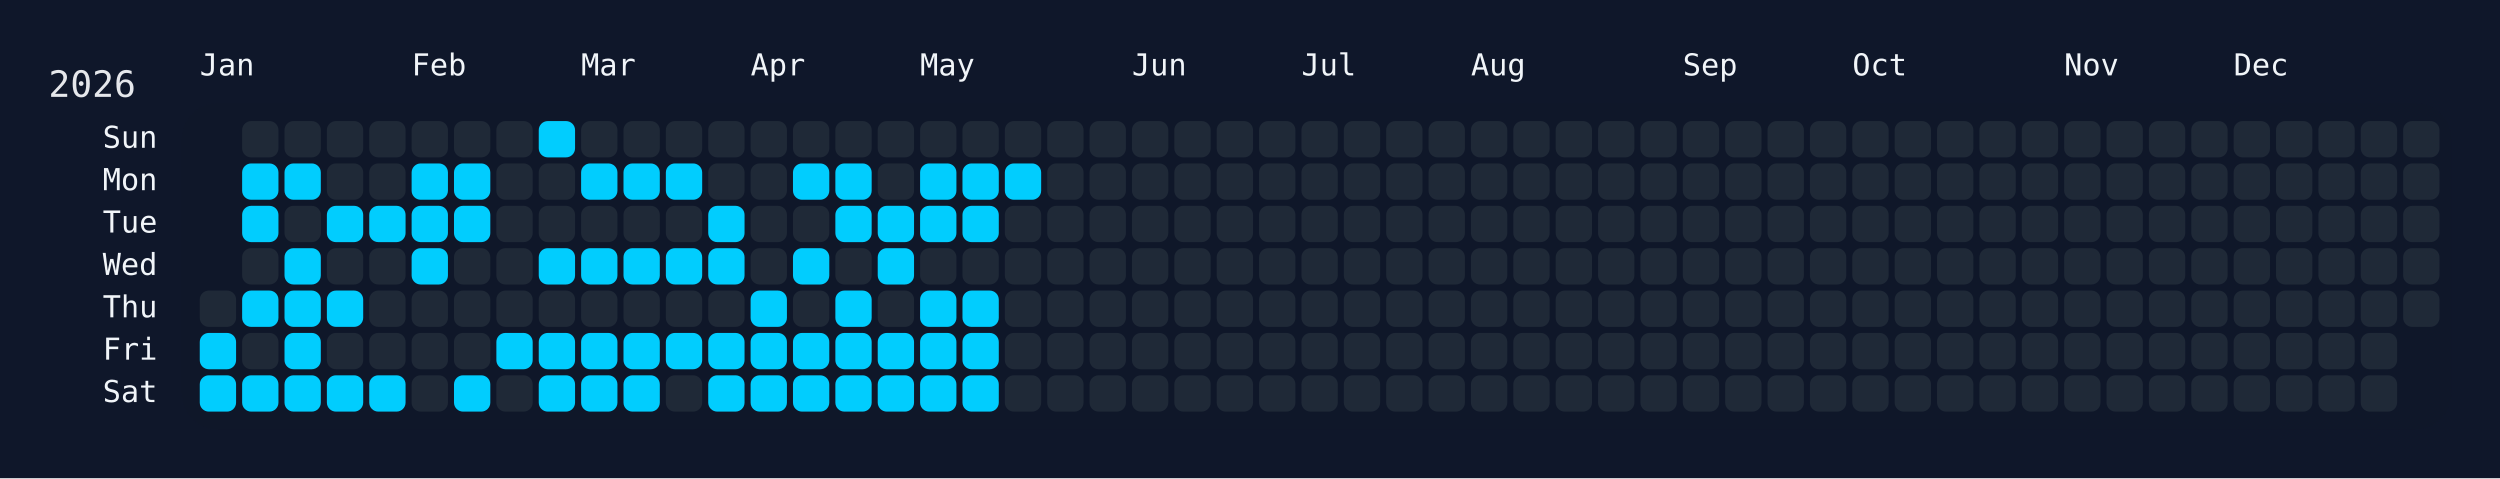
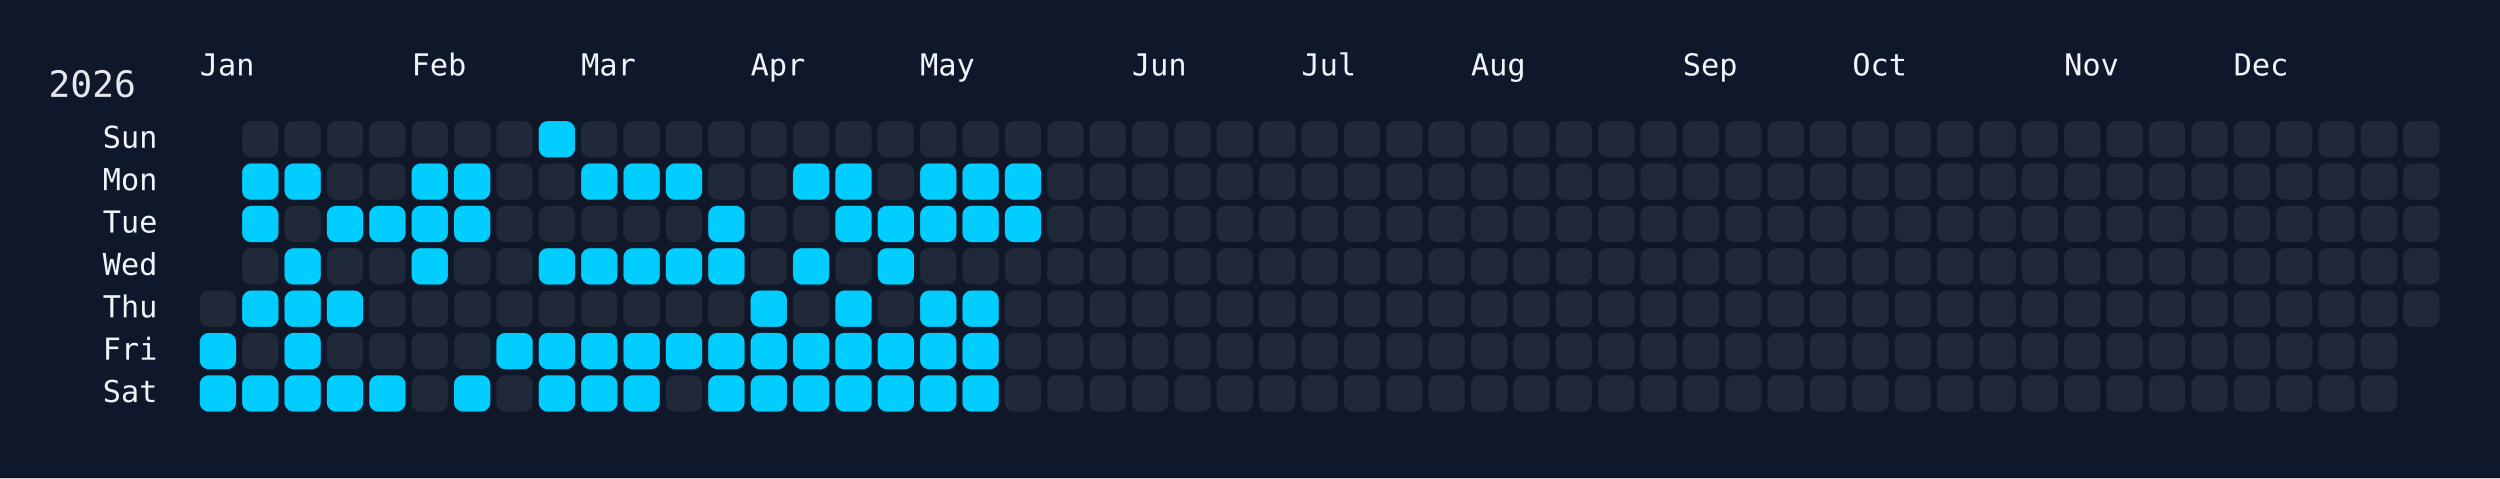
<svg xmlns="http://www.w3.org/2000/svg" width="826" height="158" viewBox="0 0 826 158">
  <rect width="826" height="158" fill="#0f172a" />
  <rect x="60" y="34" width="750" height="108" rx="12" ry="12" fill="rgba(15, 23, 42, 0.8)" />
  <text x="16" y="32" font-size="12" fill="#e5e7eb" font-family="JetBrains Mono, ui-monospace, SFMono-Regular, Menlo, Monaco, Consolas, monospace">2026</text>
  <text x="66" y="18" font-size="10" fill="#f1f5f9" font-family="JetBrains Mono, ui-monospace, SFMono-Regular, Menlo, Monaco, Consolas, monospace" dominant-baseline="hanging">Jan</text>
  <text x="136" y="18" font-size="10" fill="#f1f5f9" font-family="JetBrains Mono, ui-monospace, SFMono-Regular, Menlo, Monaco, Consolas, monospace" dominant-baseline="hanging">Feb</text>
  <text x="192" y="18" font-size="10" fill="#f1f5f9" font-family="JetBrains Mono, ui-monospace, SFMono-Regular, Menlo, Monaco, Consolas, monospace" dominant-baseline="hanging">Mar</text>
  <text x="248" y="18" font-size="10" fill="#f1f5f9" font-family="JetBrains Mono, ui-monospace, SFMono-Regular, Menlo, Monaco, Consolas, monospace" dominant-baseline="hanging">Apr</text>
  <text x="304" y="18" font-size="10" fill="#f1f5f9" font-family="JetBrains Mono, ui-monospace, SFMono-Regular, Menlo, Monaco, Consolas, monospace" dominant-baseline="hanging">May</text>
  <text x="374" y="18" font-size="10" fill="#f1f5f9" font-family="JetBrains Mono, ui-monospace, SFMono-Regular, Menlo, Monaco, Consolas, monospace" dominant-baseline="hanging">Jun</text>
  <text x="430" y="18" font-size="10" fill="#f1f5f9" font-family="JetBrains Mono, ui-monospace, SFMono-Regular, Menlo, Monaco, Consolas, monospace" dominant-baseline="hanging">Jul</text>
  <text x="486" y="18" font-size="10" fill="#f1f5f9" font-family="JetBrains Mono, ui-monospace, SFMono-Regular, Menlo, Monaco, Consolas, monospace" dominant-baseline="hanging">Aug</text>
  <text x="556" y="18" font-size="10" fill="#f1f5f9" font-family="JetBrains Mono, ui-monospace, SFMono-Regular, Menlo, Monaco, Consolas, monospace" dominant-baseline="hanging">Sep</text>
  <text x="612" y="18" font-size="10" fill="#f1f5f9" font-family="JetBrains Mono, ui-monospace, SFMono-Regular, Menlo, Monaco, Consolas, monospace" dominant-baseline="hanging">Oct</text>
  <text x="682" y="18" font-size="10" fill="#f1f5f9" font-family="JetBrains Mono, ui-monospace, SFMono-Regular, Menlo, Monaco, Consolas, monospace" dominant-baseline="hanging">Nov</text>
  <text x="738" y="18" font-size="10" fill="#f1f5f9" font-family="JetBrains Mono, ui-monospace, SFMono-Regular, Menlo, Monaco, Consolas, monospace" dominant-baseline="hanging">Dec</text>
  <text x="52" y="46.0" font-size="10" fill="#f1f5f9" font-family="JetBrains Mono, ui-monospace, SFMono-Regular, Menlo, Monaco, Consolas, monospace" text-anchor="end" dominant-baseline="middle">Sun</text>
  <text x="52" y="60.0" font-size="10" fill="#f1f5f9" font-family="JetBrains Mono, ui-monospace, SFMono-Regular, Menlo, Monaco, Consolas, monospace" text-anchor="end" dominant-baseline="middle">Mon</text>
  <text x="52" y="74.0" font-size="10" fill="#f1f5f9" font-family="JetBrains Mono, ui-monospace, SFMono-Regular, Menlo, Monaco, Consolas, monospace" text-anchor="end" dominant-baseline="middle">Tue</text>
  <text x="52" y="88.0" font-size="10" fill="#f1f5f9" font-family="JetBrains Mono, ui-monospace, SFMono-Regular, Menlo, Monaco, Consolas, monospace" text-anchor="end" dominant-baseline="middle">Wed</text>
  <text x="52" y="102.0" font-size="10" fill="#f1f5f9" font-family="JetBrains Mono, ui-monospace, SFMono-Regular, Menlo, Monaco, Consolas, monospace" text-anchor="end" dominant-baseline="middle">Thu</text>
  <text x="52" y="116.0" font-size="10" fill="#f1f5f9" font-family="JetBrains Mono, ui-monospace, SFMono-Regular, Menlo, Monaco, Consolas, monospace" text-anchor="end" dominant-baseline="middle">Fri</text>
  <text x="52" y="130.0" font-size="10" fill="#f1f5f9" font-family="JetBrains Mono, ui-monospace, SFMono-Regular, Menlo, Monaco, Consolas, monospace" text-anchor="end" dominant-baseline="middle">Sat</text>
  <g transform="translate(66,40)">
    <rect x="0" y="56" width="12" height="12" rx="3" ry="3" fill="#1f2937" data-date="2026-01-01" />
    <rect x="0" y="70" width="12" height="12" rx="3" ry="3" fill="#01cdfe" data-date="2026-01-02" />
    <rect x="0" y="84" width="12" height="12" rx="3" ry="3" fill="#01cdfe" data-date="2026-01-03" />
    <rect x="14" y="0" width="12" height="12" rx="3" ry="3" fill="#1f2937" data-date="2026-01-04" />
    <rect x="14" y="14" width="12" height="12" rx="3" ry="3" fill="#01cdfe" data-date="2026-01-05" />
    <rect x="14" y="28" width="12" height="12" rx="3" ry="3" fill="#01cdfe" data-date="2026-01-06" />
    <rect x="14" y="42" width="12" height="12" rx="3" ry="3" fill="#1f2937" data-date="2026-01-07" />
    <rect x="14" y="56" width="12" height="12" rx="3" ry="3" fill="#01cdfe" data-date="2026-01-08" />
    <rect x="14" y="70" width="12" height="12" rx="3" ry="3" fill="#1f2937" data-date="2026-01-09" />
    <rect x="14" y="84" width="12" height="12" rx="3" ry="3" fill="#01cdfe" data-date="2026-01-10" />
    <rect x="28" y="0" width="12" height="12" rx="3" ry="3" fill="#1f2937" data-date="2026-01-11" />
    <rect x="28" y="14" width="12" height="12" rx="3" ry="3" fill="#01cdfe" data-date="2026-01-12" />
    <rect x="28" y="28" width="12" height="12" rx="3" ry="3" fill="#1f2937" data-date="2026-01-13" />
    <rect x="28" y="42" width="12" height="12" rx="3" ry="3" fill="#01cdfe" data-date="2026-01-14" />
    <rect x="28" y="56" width="12" height="12" rx="3" ry="3" fill="#01cdfe" data-date="2026-01-15" />
    <rect x="28" y="70" width="12" height="12" rx="3" ry="3" fill="#01cdfe" data-date="2026-01-16" />
    <rect x="28" y="84" width="12" height="12" rx="3" ry="3" fill="#01cdfe" data-date="2026-01-17" />
    <rect x="42" y="0" width="12" height="12" rx="3" ry="3" fill="#1f2937" data-date="2026-01-18" />
    <rect x="42" y="14" width="12" height="12" rx="3" ry="3" fill="#1f2937" data-date="2026-01-19" />
    <rect x="42" y="28" width="12" height="12" rx="3" ry="3" fill="#01cdfe" data-date="2026-01-20" />
    <rect x="42" y="42" width="12" height="12" rx="3" ry="3" fill="#1f2937" data-date="2026-01-21" />
    <rect x="42" y="56" width="12" height="12" rx="3" ry="3" fill="#01cdfe" data-date="2026-01-22" />
    <rect x="42" y="70" width="12" height="12" rx="3" ry="3" fill="#1f2937" data-date="2026-01-23" />
    <rect x="42" y="84" width="12" height="12" rx="3" ry="3" fill="#01cdfe" data-date="2026-01-24" />
    <rect x="56" y="0" width="12" height="12" rx="3" ry="3" fill="#1f2937" data-date="2026-01-25" />
    <rect x="56" y="14" width="12" height="12" rx="3" ry="3" fill="#1f2937" data-date="2026-01-26" />
    <rect x="56" y="28" width="12" height="12" rx="3" ry="3" fill="#01cdfe" data-date="2026-01-27" />
    <rect x="56" y="42" width="12" height="12" rx="3" ry="3" fill="#1f2937" data-date="2026-01-28" />
    <rect x="56" y="56" width="12" height="12" rx="3" ry="3" fill="#1f2937" data-date="2026-01-29" />
    <rect x="56" y="70" width="12" height="12" rx="3" ry="3" fill="#1f2937" data-date="2026-01-30" />
    <rect x="56" y="84" width="12" height="12" rx="3" ry="3" fill="#01cdfe" data-date="2026-01-31" />
    <rect x="70" y="0" width="12" height="12" rx="3" ry="3" fill="#1f2937" data-date="2026-02-01" />
    <rect x="70" y="14" width="12" height="12" rx="3" ry="3" fill="#01cdfe" data-date="2026-02-02" />
    <rect x="70" y="28" width="12" height="12" rx="3" ry="3" fill="#01cdfe" data-date="2026-02-03" />
    <rect x="70" y="42" width="12" height="12" rx="3" ry="3" fill="#01cdfe" data-date="2026-02-04" />
    <rect x="70" y="56" width="12" height="12" rx="3" ry="3" fill="#1f2937" data-date="2026-02-05" />
    <rect x="70" y="70" width="12" height="12" rx="3" ry="3" fill="#1f2937" data-date="2026-02-06" />
    <rect x="70" y="84" width="12" height="12" rx="3" ry="3" fill="#1f2937" data-date="2026-02-07" />
    <rect x="84" y="0" width="12" height="12" rx="3" ry="3" fill="#1f2937" data-date="2026-02-08" />
    <rect x="84" y="14" width="12" height="12" rx="3" ry="3" fill="#01cdfe" data-date="2026-02-09" />
    <rect x="84" y="28" width="12" height="12" rx="3" ry="3" fill="#01cdfe" data-date="2026-02-10" />
    <rect x="84" y="42" width="12" height="12" rx="3" ry="3" fill="#1f2937" data-date="2026-02-11" />
    <rect x="84" y="56" width="12" height="12" rx="3" ry="3" fill="#1f2937" data-date="2026-02-12" />
    <rect x="84" y="70" width="12" height="12" rx="3" ry="3" fill="#1f2937" data-date="2026-02-13" />
    <rect x="84" y="84" width="12" height="12" rx="3" ry="3" fill="#01cdfe" data-date="2026-02-14" />
    <rect x="98" y="0" width="12" height="12" rx="3" ry="3" fill="#1f2937" data-date="2026-02-15" />
    <rect x="98" y="14" width="12" height="12" rx="3" ry="3" fill="#1f2937" data-date="2026-02-16" />
    <rect x="98" y="28" width="12" height="12" rx="3" ry="3" fill="#1f2937" data-date="2026-02-17" />
    <rect x="98" y="42" width="12" height="12" rx="3" ry="3" fill="#1f2937" data-date="2026-02-18" />
    <rect x="98" y="56" width="12" height="12" rx="3" ry="3" fill="#1f2937" data-date="2026-02-19" />
    <rect x="98" y="70" width="12" height="12" rx="3" ry="3" fill="#01cdfe" data-date="2026-02-20" />
    <rect x="98" y="84" width="12" height="12" rx="3" ry="3" fill="#1f2937" data-date="2026-02-21" />
    <rect x="112" y="0" width="12" height="12" rx="3" ry="3" fill="#01cdfe" data-date="2026-02-22" />
    <rect x="112" y="14" width="12" height="12" rx="3" ry="3" fill="#1f2937" data-date="2026-02-23" />
    <rect x="112" y="28" width="12" height="12" rx="3" ry="3" fill="#1f2937" data-date="2026-02-24" />
    <rect x="112" y="42" width="12" height="12" rx="3" ry="3" fill="#01cdfe" data-date="2026-02-25" />
    <rect x="112" y="56" width="12" height="12" rx="3" ry="3" fill="#1f2937" data-date="2026-02-26" />
    <rect x="112" y="70" width="12" height="12" rx="3" ry="3" fill="#01cdfe" data-date="2026-02-27" />
    <rect x="112" y="84" width="12" height="12" rx="3" ry="3" fill="#01cdfe" data-date="2026-02-28" />
    <rect x="126" y="0" width="12" height="12" rx="3" ry="3" fill="#1f2937" data-date="2026-03-01" />
    <rect x="126" y="14" width="12" height="12" rx="3" ry="3" fill="#01cdfe" data-date="2026-03-02" />
    <rect x="126" y="28" width="12" height="12" rx="3" ry="3" fill="#1f2937" data-date="2026-03-03" />
    <rect x="126" y="42" width="12" height="12" rx="3" ry="3" fill="#01cdfe" data-date="2026-03-04" />
    <rect x="126" y="56" width="12" height="12" rx="3" ry="3" fill="#1f2937" data-date="2026-03-05" />
    <rect x="126" y="70" width="12" height="12" rx="3" ry="3" fill="#01cdfe" data-date="2026-03-06" />
    <rect x="126" y="84" width="12" height="12" rx="3" ry="3" fill="#01cdfe" data-date="2026-03-07" />
    <rect x="140" y="0" width="12" height="12" rx="3" ry="3" fill="#1f2937" data-date="2026-03-08" />
    <rect x="140" y="14" width="12" height="12" rx="3" ry="3" fill="#01cdfe" data-date="2026-03-09" />
    <rect x="140" y="28" width="12" height="12" rx="3" ry="3" fill="#1f2937" data-date="2026-03-10" />
    <rect x="140" y="42" width="12" height="12" rx="3" ry="3" fill="#01cdfe" data-date="2026-03-11" />
    <rect x="140" y="56" width="12" height="12" rx="3" ry="3" fill="#1f2937" data-date="2026-03-12" />
    <rect x="140" y="70" width="12" height="12" rx="3" ry="3" fill="#01cdfe" data-date="2026-03-13" />
    <rect x="140" y="84" width="12" height="12" rx="3" ry="3" fill="#01cdfe" data-date="2026-03-14" />
    <rect x="154" y="0" width="12" height="12" rx="3" ry="3" fill="#1f2937" data-date="2026-03-15" />
    <rect x="154" y="14" width="12" height="12" rx="3" ry="3" fill="#01cdfe" data-date="2026-03-16" />
    <rect x="154" y="28" width="12" height="12" rx="3" ry="3" fill="#1f2937" data-date="2026-03-17" />
    <rect x="154" y="42" width="12" height="12" rx="3" ry="3" fill="#01cdfe" data-date="2026-03-18" />
    <rect x="154" y="56" width="12" height="12" rx="3" ry="3" fill="#1f2937" data-date="2026-03-19" />
    <rect x="154" y="70" width="12" height="12" rx="3" ry="3" fill="#01cdfe" data-date="2026-03-20" />
    <rect x="154" y="84" width="12" height="12" rx="3" ry="3" fill="#1f2937" data-date="2026-03-21" />
    <rect x="168" y="0" width="12" height="12" rx="3" ry="3" fill="#1f2937" data-date="2026-03-22" />
    <rect x="168" y="14" width="12" height="12" rx="3" ry="3" fill="#1f2937" data-date="2026-03-23" />
    <rect x="168" y="28" width="12" height="12" rx="3" ry="3" fill="#01cdfe" data-date="2026-03-24" />
    <rect x="168" y="42" width="12" height="12" rx="3" ry="3" fill="#01cdfe" data-date="2026-03-25" />
    <rect x="168" y="56" width="12" height="12" rx="3" ry="3" fill="#1f2937" data-date="2026-03-26" />
    <rect x="168" y="70" width="12" height="12" rx="3" ry="3" fill="#01cdfe" data-date="2026-03-27" />
    <rect x="168" y="84" width="12" height="12" rx="3" ry="3" fill="#01cdfe" data-date="2026-03-28" />
    <rect x="182" y="0" width="12" height="12" rx="3" ry="3" fill="#1f2937" data-date="2026-03-29" />
    <rect x="182" y="14" width="12" height="12" rx="3" ry="3" fill="#1f2937" data-date="2026-03-30" />
    <rect x="182" y="28" width="12" height="12" rx="3" ry="3" fill="#1f2937" data-date="2026-03-31" />
    <rect x="182" y="42" width="12" height="12" rx="3" ry="3" fill="#1f2937" data-date="2026-04-01" />
    <rect x="182" y="56" width="12" height="12" rx="3" ry="3" fill="#01cdfe" data-date="2026-04-02" />
    <rect x="182" y="70" width="12" height="12" rx="3" ry="3" fill="#01cdfe" data-date="2026-04-03" />
    <rect x="182" y="84" width="12" height="12" rx="3" ry="3" fill="#01cdfe" data-date="2026-04-04" />
    <rect x="196" y="0" width="12" height="12" rx="3" ry="3" fill="#1f2937" data-date="2026-04-05" />
    <rect x="196" y="14" width="12" height="12" rx="3" ry="3" fill="#01cdfe" data-date="2026-04-06" />
    <rect x="196" y="28" width="12" height="12" rx="3" ry="3" fill="#1f2937" data-date="2026-04-07" />
    <rect x="196" y="42" width="12" height="12" rx="3" ry="3" fill="#01cdfe" data-date="2026-04-08" />
    <rect x="196" y="56" width="12" height="12" rx="3" ry="3" fill="#1f2937" data-date="2026-04-09" />
    <rect x="196" y="70" width="12" height="12" rx="3" ry="3" fill="#01cdfe" data-date="2026-04-10" />
    <rect x="196" y="84" width="12" height="12" rx="3" ry="3" fill="#01cdfe" data-date="2026-04-11" />
    <rect x="210" y="0" width="12" height="12" rx="3" ry="3" fill="#1f2937" data-date="2026-04-12" />
    <rect x="210" y="14" width="12" height="12" rx="3" ry="3" fill="#01cdfe" data-date="2026-04-13" />
    <rect x="210" y="28" width="12" height="12" rx="3" ry="3" fill="#01cdfe" data-date="2026-04-14" />
    <rect x="210" y="42" width="12" height="12" rx="3" ry="3" fill="#1f2937" data-date="2026-04-15" />
    <rect x="210" y="56" width="12" height="12" rx="3" ry="3" fill="#01cdfe" data-date="2026-04-16" />
    <rect x="210" y="70" width="12" height="12" rx="3" ry="3" fill="#01cdfe" data-date="2026-04-17" />
    <rect x="210" y="84" width="12" height="12" rx="3" ry="3" fill="#01cdfe" data-date="2026-04-18" />
    <rect x="224" y="0" width="12" height="12" rx="3" ry="3" fill="#1f2937" data-date="2026-04-19" />
    <rect x="224" y="14" width="12" height="12" rx="3" ry="3" fill="#1f2937" data-date="2026-04-20" />
    <rect x="224" y="28" width="12" height="12" rx="3" ry="3" fill="#01cdfe" data-date="2026-04-21" />
    <rect x="224" y="42" width="12" height="12" rx="3" ry="3" fill="#01cdfe" data-date="2026-04-22" />
    <rect x="224" y="56" width="12" height="12" rx="3" ry="3" fill="#1f2937" data-date="2026-04-23" />
    <rect x="224" y="70" width="12" height="12" rx="3" ry="3" fill="#01cdfe" data-date="2026-04-24" />
    <rect x="224" y="84" width="12" height="12" rx="3" ry="3" fill="#01cdfe" data-date="2026-04-25" />
    <rect x="238" y="0" width="12" height="12" rx="3" ry="3" fill="#1f2937" data-date="2026-04-26" />
    <rect x="238" y="14" width="12" height="12" rx="3" ry="3" fill="#01cdfe" data-date="2026-04-27" />
    <rect x="238" y="28" width="12" height="12" rx="3" ry="3" fill="#01cdfe" data-date="2026-04-28" />
    <rect x="238" y="42" width="12" height="12" rx="3" ry="3" fill="#1f2937" data-date="2026-04-29" />
    <rect x="238" y="56" width="12" height="12" rx="3" ry="3" fill="#01cdfe" data-date="2026-04-30" />
    <rect x="238" y="70" width="12" height="12" rx="3" ry="3" fill="#01cdfe" data-date="2026-05-01" />
    <rect x="238" y="84" width="12" height="12" rx="3" ry="3" fill="#01cdfe" data-date="2026-05-02" />
    <rect x="252" y="0" width="12" height="12" rx="3" ry="3" fill="#1f2937" data-date="2026-05-03" />
    <rect x="252" y="14" width="12" height="12" rx="3" ry="3" fill="#01cdfe" data-date="2026-05-04" />
    <rect x="252" y="28" width="12" height="12" rx="3" ry="3" fill="#01cdfe" data-date="2026-05-05" />
    <rect x="252" y="42" width="12" height="12" rx="3" ry="3" fill="#1f2937" data-date="2026-05-06" />
    <rect x="252" y="56" width="12" height="12" rx="3" ry="3" fill="#01cdfe" data-date="2026-05-07" />
    <rect x="252" y="70" width="12" height="12" rx="3" ry="3" fill="#01cdfe" data-date="2026-05-08" />
    <rect x="252" y="84" width="12" height="12" rx="3" ry="3" fill="#01cdfe" data-date="2026-05-09" />
    <rect x="266" y="0" width="12" height="12" rx="3" ry="3" fill="#1f2937" data-date="2026-05-10" />
    <rect x="266" y="14" width="12" height="12" rx="3" ry="3" fill="#01cdfe" data-date="2026-05-11" />
-     <rect x="266" y="28" width="12" height="12" rx="3" ry="3" fill="#1f2937" data-date="2026-05-12" />
+     <rect x="266" y="28" width="12" height="12" rx="3" ry="3" fill="#01cdfe" data-date="2026-05-12" />
    <rect x="266" y="42" width="12" height="12" rx="3" ry="3" fill="#1f2937" data-date="2026-05-13" />
    <rect x="266" y="56" width="12" height="12" rx="3" ry="3" fill="#1f2937" data-date="2026-05-14" />
    <rect x="266" y="70" width="12" height="12" rx="3" ry="3" fill="#1f2937" data-date="2026-05-15" />
    <rect x="266" y="84" width="12" height="12" rx="3" ry="3" fill="#1f2937" data-date="2026-05-16" />
    <rect x="280" y="0" width="12" height="12" rx="3" ry="3" fill="#1f2937" data-date="2026-05-17" />
    <rect x="280" y="14" width="12" height="12" rx="3" ry="3" fill="#1f2937" data-date="2026-05-18" />
    <rect x="280" y="28" width="12" height="12" rx="3" ry="3" fill="#1f2937" data-date="2026-05-19" />
    <rect x="280" y="42" width="12" height="12" rx="3" ry="3" fill="#1f2937" data-date="2026-05-20" />
    <rect x="280" y="56" width="12" height="12" rx="3" ry="3" fill="#1f2937" data-date="2026-05-21" />
    <rect x="280" y="70" width="12" height="12" rx="3" ry="3" fill="#1f2937" data-date="2026-05-22" />
    <rect x="280" y="84" width="12" height="12" rx="3" ry="3" fill="#1f2937" data-date="2026-05-23" />
    <rect x="294" y="0" width="12" height="12" rx="3" ry="3" fill="#1f2937" data-date="2026-05-24" />
    <rect x="294" y="14" width="12" height="12" rx="3" ry="3" fill="#1f2937" data-date="2026-05-25" />
    <rect x="294" y="28" width="12" height="12" rx="3" ry="3" fill="#1f2937" data-date="2026-05-26" />
    <rect x="294" y="42" width="12" height="12" rx="3" ry="3" fill="#1f2937" data-date="2026-05-27" />
    <rect x="294" y="56" width="12" height="12" rx="3" ry="3" fill="#1f2937" data-date="2026-05-28" />
    <rect x="294" y="70" width="12" height="12" rx="3" ry="3" fill="#1f2937" data-date="2026-05-29" />
    <rect x="294" y="84" width="12" height="12" rx="3" ry="3" fill="#1f2937" data-date="2026-05-30" />
    <rect x="308" y="0" width="12" height="12" rx="3" ry="3" fill="#1f2937" data-date="2026-05-31" />
    <rect x="308" y="14" width="12" height="12" rx="3" ry="3" fill="#1f2937" data-date="2026-06-01" />
    <rect x="308" y="28" width="12" height="12" rx="3" ry="3" fill="#1f2937" data-date="2026-06-02" />
    <rect x="308" y="42" width="12" height="12" rx="3" ry="3" fill="#1f2937" data-date="2026-06-03" />
    <rect x="308" y="56" width="12" height="12" rx="3" ry="3" fill="#1f2937" data-date="2026-06-04" />
    <rect x="308" y="70" width="12" height="12" rx="3" ry="3" fill="#1f2937" data-date="2026-06-05" />
    <rect x="308" y="84" width="12" height="12" rx="3" ry="3" fill="#1f2937" data-date="2026-06-06" />
    <rect x="322" y="0" width="12" height="12" rx="3" ry="3" fill="#1f2937" data-date="2026-06-07" />
    <rect x="322" y="14" width="12" height="12" rx="3" ry="3" fill="#1f2937" data-date="2026-06-08" />
    <rect x="322" y="28" width="12" height="12" rx="3" ry="3" fill="#1f2937" data-date="2026-06-09" />
    <rect x="322" y="42" width="12" height="12" rx="3" ry="3" fill="#1f2937" data-date="2026-06-10" />
    <rect x="322" y="56" width="12" height="12" rx="3" ry="3" fill="#1f2937" data-date="2026-06-11" />
    <rect x="322" y="70" width="12" height="12" rx="3" ry="3" fill="#1f2937" data-date="2026-06-12" />
    <rect x="322" y="84" width="12" height="12" rx="3" ry="3" fill="#1f2937" data-date="2026-06-13" />
    <rect x="336" y="0" width="12" height="12" rx="3" ry="3" fill="#1f2937" data-date="2026-06-14" />
    <rect x="336" y="14" width="12" height="12" rx="3" ry="3" fill="#1f2937" data-date="2026-06-15" />
    <rect x="336" y="28" width="12" height="12" rx="3" ry="3" fill="#1f2937" data-date="2026-06-16" />
    <rect x="336" y="42" width="12" height="12" rx="3" ry="3" fill="#1f2937" data-date="2026-06-17" />
    <rect x="336" y="56" width="12" height="12" rx="3" ry="3" fill="#1f2937" data-date="2026-06-18" />
    <rect x="336" y="70" width="12" height="12" rx="3" ry="3" fill="#1f2937" data-date="2026-06-19" />
    <rect x="336" y="84" width="12" height="12" rx="3" ry="3" fill="#1f2937" data-date="2026-06-20" />
    <rect x="350" y="0" width="12" height="12" rx="3" ry="3" fill="#1f2937" data-date="2026-06-21" />
    <rect x="350" y="14" width="12" height="12" rx="3" ry="3" fill="#1f2937" data-date="2026-06-22" />
    <rect x="350" y="28" width="12" height="12" rx="3" ry="3" fill="#1f2937" data-date="2026-06-23" />
    <rect x="350" y="42" width="12" height="12" rx="3" ry="3" fill="#1f2937" data-date="2026-06-24" />
    <rect x="350" y="56" width="12" height="12" rx="3" ry="3" fill="#1f2937" data-date="2026-06-25" />
    <rect x="350" y="70" width="12" height="12" rx="3" ry="3" fill="#1f2937" data-date="2026-06-26" />
    <rect x="350" y="84" width="12" height="12" rx="3" ry="3" fill="#1f2937" data-date="2026-06-27" />
    <rect x="364" y="0" width="12" height="12" rx="3" ry="3" fill="#1f2937" data-date="2026-06-28" />
    <rect x="364" y="14" width="12" height="12" rx="3" ry="3" fill="#1f2937" data-date="2026-06-29" />
    <rect x="364" y="28" width="12" height="12" rx="3" ry="3" fill="#1f2937" data-date="2026-06-30" />
    <rect x="364" y="42" width="12" height="12" rx="3" ry="3" fill="#1f2937" data-date="2026-07-01" />
    <rect x="364" y="56" width="12" height="12" rx="3" ry="3" fill="#1f2937" data-date="2026-07-02" />
    <rect x="364" y="70" width="12" height="12" rx="3" ry="3" fill="#1f2937" data-date="2026-07-03" />
    <rect x="364" y="84" width="12" height="12" rx="3" ry="3" fill="#1f2937" data-date="2026-07-04" />
    <rect x="378" y="0" width="12" height="12" rx="3" ry="3" fill="#1f2937" data-date="2026-07-05" />
    <rect x="378" y="14" width="12" height="12" rx="3" ry="3" fill="#1f2937" data-date="2026-07-06" />
    <rect x="378" y="28" width="12" height="12" rx="3" ry="3" fill="#1f2937" data-date="2026-07-07" />
    <rect x="378" y="42" width="12" height="12" rx="3" ry="3" fill="#1f2937" data-date="2026-07-08" />
    <rect x="378" y="56" width="12" height="12" rx="3" ry="3" fill="#1f2937" data-date="2026-07-09" />
    <rect x="378" y="70" width="12" height="12" rx="3" ry="3" fill="#1f2937" data-date="2026-07-10" />
    <rect x="378" y="84" width="12" height="12" rx="3" ry="3" fill="#1f2937" data-date="2026-07-11" />
    <rect x="392" y="0" width="12" height="12" rx="3" ry="3" fill="#1f2937" data-date="2026-07-12" />
    <rect x="392" y="14" width="12" height="12" rx="3" ry="3" fill="#1f2937" data-date="2026-07-13" />
    <rect x="392" y="28" width="12" height="12" rx="3" ry="3" fill="#1f2937" data-date="2026-07-14" />
    <rect x="392" y="42" width="12" height="12" rx="3" ry="3" fill="#1f2937" data-date="2026-07-15" />
    <rect x="392" y="56" width="12" height="12" rx="3" ry="3" fill="#1f2937" data-date="2026-07-16" />
    <rect x="392" y="70" width="12" height="12" rx="3" ry="3" fill="#1f2937" data-date="2026-07-17" />
    <rect x="392" y="84" width="12" height="12" rx="3" ry="3" fill="#1f2937" data-date="2026-07-18" />
    <rect x="406" y="0" width="12" height="12" rx="3" ry="3" fill="#1f2937" data-date="2026-07-19" />
    <rect x="406" y="14" width="12" height="12" rx="3" ry="3" fill="#1f2937" data-date="2026-07-20" />
    <rect x="406" y="28" width="12" height="12" rx="3" ry="3" fill="#1f2937" data-date="2026-07-21" />
    <rect x="406" y="42" width="12" height="12" rx="3" ry="3" fill="#1f2937" data-date="2026-07-22" />
    <rect x="406" y="56" width="12" height="12" rx="3" ry="3" fill="#1f2937" data-date="2026-07-23" />
    <rect x="406" y="70" width="12" height="12" rx="3" ry="3" fill="#1f2937" data-date="2026-07-24" />
    <rect x="406" y="84" width="12" height="12" rx="3" ry="3" fill="#1f2937" data-date="2026-07-25" />
    <rect x="420" y="0" width="12" height="12" rx="3" ry="3" fill="#1f2937" data-date="2026-07-26" />
    <rect x="420" y="14" width="12" height="12" rx="3" ry="3" fill="#1f2937" data-date="2026-07-27" />
    <rect x="420" y="28" width="12" height="12" rx="3" ry="3" fill="#1f2937" data-date="2026-07-28" />
    <rect x="420" y="42" width="12" height="12" rx="3" ry="3" fill="#1f2937" data-date="2026-07-29" />
    <rect x="420" y="56" width="12" height="12" rx="3" ry="3" fill="#1f2937" data-date="2026-07-30" />
    <rect x="420" y="70" width="12" height="12" rx="3" ry="3" fill="#1f2937" data-date="2026-07-31" />
    <rect x="420" y="84" width="12" height="12" rx="3" ry="3" fill="#1f2937" data-date="2026-08-01" />
    <rect x="434" y="0" width="12" height="12" rx="3" ry="3" fill="#1f2937" data-date="2026-08-02" />
    <rect x="434" y="14" width="12" height="12" rx="3" ry="3" fill="#1f2937" data-date="2026-08-03" />
    <rect x="434" y="28" width="12" height="12" rx="3" ry="3" fill="#1f2937" data-date="2026-08-04" />
    <rect x="434" y="42" width="12" height="12" rx="3" ry="3" fill="#1f2937" data-date="2026-08-05" />
    <rect x="434" y="56" width="12" height="12" rx="3" ry="3" fill="#1f2937" data-date="2026-08-06" />
    <rect x="434" y="70" width="12" height="12" rx="3" ry="3" fill="#1f2937" data-date="2026-08-07" />
    <rect x="434" y="84" width="12" height="12" rx="3" ry="3" fill="#1f2937" data-date="2026-08-08" />
    <rect x="448" y="0" width="12" height="12" rx="3" ry="3" fill="#1f2937" data-date="2026-08-09" />
    <rect x="448" y="14" width="12" height="12" rx="3" ry="3" fill="#1f2937" data-date="2026-08-10" />
    <rect x="448" y="28" width="12" height="12" rx="3" ry="3" fill="#1f2937" data-date="2026-08-11" />
    <rect x="448" y="42" width="12" height="12" rx="3" ry="3" fill="#1f2937" data-date="2026-08-12" />
    <rect x="448" y="56" width="12" height="12" rx="3" ry="3" fill="#1f2937" data-date="2026-08-13" />
    <rect x="448" y="70" width="12" height="12" rx="3" ry="3" fill="#1f2937" data-date="2026-08-14" />
    <rect x="448" y="84" width="12" height="12" rx="3" ry="3" fill="#1f2937" data-date="2026-08-15" />
    <rect x="462" y="0" width="12" height="12" rx="3" ry="3" fill="#1f2937" data-date="2026-08-16" />
    <rect x="462" y="14" width="12" height="12" rx="3" ry="3" fill="#1f2937" data-date="2026-08-17" />
    <rect x="462" y="28" width="12" height="12" rx="3" ry="3" fill="#1f2937" data-date="2026-08-18" />
    <rect x="462" y="42" width="12" height="12" rx="3" ry="3" fill="#1f2937" data-date="2026-08-19" />
    <rect x="462" y="56" width="12" height="12" rx="3" ry="3" fill="#1f2937" data-date="2026-08-20" />
    <rect x="462" y="70" width="12" height="12" rx="3" ry="3" fill="#1f2937" data-date="2026-08-21" />
    <rect x="462" y="84" width="12" height="12" rx="3" ry="3" fill="#1f2937" data-date="2026-08-22" />
    <rect x="476" y="0" width="12" height="12" rx="3" ry="3" fill="#1f2937" data-date="2026-08-23" />
    <rect x="476" y="14" width="12" height="12" rx="3" ry="3" fill="#1f2937" data-date="2026-08-24" />
    <rect x="476" y="28" width="12" height="12" rx="3" ry="3" fill="#1f2937" data-date="2026-08-25" />
    <rect x="476" y="42" width="12" height="12" rx="3" ry="3" fill="#1f2937" data-date="2026-08-26" />
    <rect x="476" y="56" width="12" height="12" rx="3" ry="3" fill="#1f2937" data-date="2026-08-27" />
    <rect x="476" y="70" width="12" height="12" rx="3" ry="3" fill="#1f2937" data-date="2026-08-28" />
    <rect x="476" y="84" width="12" height="12" rx="3" ry="3" fill="#1f2937" data-date="2026-08-29" />
    <rect x="490" y="0" width="12" height="12" rx="3" ry="3" fill="#1f2937" data-date="2026-08-30" />
    <rect x="490" y="14" width="12" height="12" rx="3" ry="3" fill="#1f2937" data-date="2026-08-31" />
    <rect x="490" y="28" width="12" height="12" rx="3" ry="3" fill="#1f2937" data-date="2026-09-01" />
    <rect x="490" y="42" width="12" height="12" rx="3" ry="3" fill="#1f2937" data-date="2026-09-02" />
    <rect x="490" y="56" width="12" height="12" rx="3" ry="3" fill="#1f2937" data-date="2026-09-03" />
    <rect x="490" y="70" width="12" height="12" rx="3" ry="3" fill="#1f2937" data-date="2026-09-04" />
    <rect x="490" y="84" width="12" height="12" rx="3" ry="3" fill="#1f2937" data-date="2026-09-05" />
    <rect x="504" y="0" width="12" height="12" rx="3" ry="3" fill="#1f2937" data-date="2026-09-06" />
    <rect x="504" y="14" width="12" height="12" rx="3" ry="3" fill="#1f2937" data-date="2026-09-07" />
    <rect x="504" y="28" width="12" height="12" rx="3" ry="3" fill="#1f2937" data-date="2026-09-08" />
    <rect x="504" y="42" width="12" height="12" rx="3" ry="3" fill="#1f2937" data-date="2026-09-09" />
    <rect x="504" y="56" width="12" height="12" rx="3" ry="3" fill="#1f2937" data-date="2026-09-10" />
    <rect x="504" y="70" width="12" height="12" rx="3" ry="3" fill="#1f2937" data-date="2026-09-11" />
    <rect x="504" y="84" width="12" height="12" rx="3" ry="3" fill="#1f2937" data-date="2026-09-12" />
    <rect x="518" y="0" width="12" height="12" rx="3" ry="3" fill="#1f2937" data-date="2026-09-13" />
    <rect x="518" y="14" width="12" height="12" rx="3" ry="3" fill="#1f2937" data-date="2026-09-14" />
    <rect x="518" y="28" width="12" height="12" rx="3" ry="3" fill="#1f2937" data-date="2026-09-15" />
    <rect x="518" y="42" width="12" height="12" rx="3" ry="3" fill="#1f2937" data-date="2026-09-16" />
    <rect x="518" y="56" width="12" height="12" rx="3" ry="3" fill="#1f2937" data-date="2026-09-17" />
    <rect x="518" y="70" width="12" height="12" rx="3" ry="3" fill="#1f2937" data-date="2026-09-18" />
    <rect x="518" y="84" width="12" height="12" rx="3" ry="3" fill="#1f2937" data-date="2026-09-19" />
    <rect x="532" y="0" width="12" height="12" rx="3" ry="3" fill="#1f2937" data-date="2026-09-20" />
    <rect x="532" y="14" width="12" height="12" rx="3" ry="3" fill="#1f2937" data-date="2026-09-21" />
    <rect x="532" y="28" width="12" height="12" rx="3" ry="3" fill="#1f2937" data-date="2026-09-22" />
    <rect x="532" y="42" width="12" height="12" rx="3" ry="3" fill="#1f2937" data-date="2026-09-23" />
    <rect x="532" y="56" width="12" height="12" rx="3" ry="3" fill="#1f2937" data-date="2026-09-24" />
    <rect x="532" y="70" width="12" height="12" rx="3" ry="3" fill="#1f2937" data-date="2026-09-25" />
    <rect x="532" y="84" width="12" height="12" rx="3" ry="3" fill="#1f2937" data-date="2026-09-26" />
    <rect x="546" y="0" width="12" height="12" rx="3" ry="3" fill="#1f2937" data-date="2026-09-27" />
    <rect x="546" y="14" width="12" height="12" rx="3" ry="3" fill="#1f2937" data-date="2026-09-28" />
    <rect x="546" y="28" width="12" height="12" rx="3" ry="3" fill="#1f2937" data-date="2026-09-29" />
    <rect x="546" y="42" width="12" height="12" rx="3" ry="3" fill="#1f2937" data-date="2026-09-30" />
    <rect x="546" y="56" width="12" height="12" rx="3" ry="3" fill="#1f2937" data-date="2026-10-01" />
    <rect x="546" y="70" width="12" height="12" rx="3" ry="3" fill="#1f2937" data-date="2026-10-02" />
    <rect x="546" y="84" width="12" height="12" rx="3" ry="3" fill="#1f2937" data-date="2026-10-03" />
    <rect x="560" y="0" width="12" height="12" rx="3" ry="3" fill="#1f2937" data-date="2026-10-04" />
    <rect x="560" y="14" width="12" height="12" rx="3" ry="3" fill="#1f2937" data-date="2026-10-05" />
    <rect x="560" y="28" width="12" height="12" rx="3" ry="3" fill="#1f2937" data-date="2026-10-06" />
    <rect x="560" y="42" width="12" height="12" rx="3" ry="3" fill="#1f2937" data-date="2026-10-07" />
    <rect x="560" y="56" width="12" height="12" rx="3" ry="3" fill="#1f2937" data-date="2026-10-08" />
    <rect x="560" y="70" width="12" height="12" rx="3" ry="3" fill="#1f2937" data-date="2026-10-09" />
    <rect x="560" y="84" width="12" height="12" rx="3" ry="3" fill="#1f2937" data-date="2026-10-10" />
    <rect x="574" y="0" width="12" height="12" rx="3" ry="3" fill="#1f2937" data-date="2026-10-11" />
    <rect x="574" y="14" width="12" height="12" rx="3" ry="3" fill="#1f2937" data-date="2026-10-12" />
    <rect x="574" y="28" width="12" height="12" rx="3" ry="3" fill="#1f2937" data-date="2026-10-13" />
    <rect x="574" y="42" width="12" height="12" rx="3" ry="3" fill="#1f2937" data-date="2026-10-14" />
    <rect x="574" y="56" width="12" height="12" rx="3" ry="3" fill="#1f2937" data-date="2026-10-15" />
    <rect x="574" y="70" width="12" height="12" rx="3" ry="3" fill="#1f2937" data-date="2026-10-16" />
    <rect x="574" y="84" width="12" height="12" rx="3" ry="3" fill="#1f2937" data-date="2026-10-17" />
    <rect x="588" y="0" width="12" height="12" rx="3" ry="3" fill="#1f2937" data-date="2026-10-18" />
    <rect x="588" y="14" width="12" height="12" rx="3" ry="3" fill="#1f2937" data-date="2026-10-19" />
    <rect x="588" y="28" width="12" height="12" rx="3" ry="3" fill="#1f2937" data-date="2026-10-20" />
    <rect x="588" y="42" width="12" height="12" rx="3" ry="3" fill="#1f2937" data-date="2026-10-21" />
    <rect x="588" y="56" width="12" height="12" rx="3" ry="3" fill="#1f2937" data-date="2026-10-22" />
    <rect x="588" y="70" width="12" height="12" rx="3" ry="3" fill="#1f2937" data-date="2026-10-23" />
    <rect x="588" y="84" width="12" height="12" rx="3" ry="3" fill="#1f2937" data-date="2026-10-24" />
    <rect x="602" y="0" width="12" height="12" rx="3" ry="3" fill="#1f2937" data-date="2026-10-25" />
    <rect x="602" y="14" width="12" height="12" rx="3" ry="3" fill="#1f2937" data-date="2026-10-26" />
    <rect x="602" y="28" width="12" height="12" rx="3" ry="3" fill="#1f2937" data-date="2026-10-27" />
    <rect x="602" y="42" width="12" height="12" rx="3" ry="3" fill="#1f2937" data-date="2026-10-28" />
    <rect x="602" y="56" width="12" height="12" rx="3" ry="3" fill="#1f2937" data-date="2026-10-29" />
    <rect x="602" y="70" width="12" height="12" rx="3" ry="3" fill="#1f2937" data-date="2026-10-30" />
    <rect x="602" y="84" width="12" height="12" rx="3" ry="3" fill="#1f2937" data-date="2026-10-31" />
    <rect x="616" y="0" width="12" height="12" rx="3" ry="3" fill="#1f2937" data-date="2026-11-01" />
    <rect x="616" y="14" width="12" height="12" rx="3" ry="3" fill="#1f2937" data-date="2026-11-02" />
    <rect x="616" y="28" width="12" height="12" rx="3" ry="3" fill="#1f2937" data-date="2026-11-03" />
    <rect x="616" y="42" width="12" height="12" rx="3" ry="3" fill="#1f2937" data-date="2026-11-04" />
    <rect x="616" y="56" width="12" height="12" rx="3" ry="3" fill="#1f2937" data-date="2026-11-05" />
    <rect x="616" y="70" width="12" height="12" rx="3" ry="3" fill="#1f2937" data-date="2026-11-06" />
    <rect x="616" y="84" width="12" height="12" rx="3" ry="3" fill="#1f2937" data-date="2026-11-07" />
    <rect x="630" y="0" width="12" height="12" rx="3" ry="3" fill="#1f2937" data-date="2026-11-08" />
    <rect x="630" y="14" width="12" height="12" rx="3" ry="3" fill="#1f2937" data-date="2026-11-09" />
    <rect x="630" y="28" width="12" height="12" rx="3" ry="3" fill="#1f2937" data-date="2026-11-10" />
    <rect x="630" y="42" width="12" height="12" rx="3" ry="3" fill="#1f2937" data-date="2026-11-11" />
    <rect x="630" y="56" width="12" height="12" rx="3" ry="3" fill="#1f2937" data-date="2026-11-12" />
    <rect x="630" y="70" width="12" height="12" rx="3" ry="3" fill="#1f2937" data-date="2026-11-13" />
    <rect x="630" y="84" width="12" height="12" rx="3" ry="3" fill="#1f2937" data-date="2026-11-14" />
    <rect x="644" y="0" width="12" height="12" rx="3" ry="3" fill="#1f2937" data-date="2026-11-15" />
    <rect x="644" y="14" width="12" height="12" rx="3" ry="3" fill="#1f2937" data-date="2026-11-16" />
    <rect x="644" y="28" width="12" height="12" rx="3" ry="3" fill="#1f2937" data-date="2026-11-17" />
    <rect x="644" y="42" width="12" height="12" rx="3" ry="3" fill="#1f2937" data-date="2026-11-18" />
    <rect x="644" y="56" width="12" height="12" rx="3" ry="3" fill="#1f2937" data-date="2026-11-19" />
    <rect x="644" y="70" width="12" height="12" rx="3" ry="3" fill="#1f2937" data-date="2026-11-20" />
    <rect x="644" y="84" width="12" height="12" rx="3" ry="3" fill="#1f2937" data-date="2026-11-21" />
    <rect x="658" y="0" width="12" height="12" rx="3" ry="3" fill="#1f2937" data-date="2026-11-22" />
    <rect x="658" y="14" width="12" height="12" rx="3" ry="3" fill="#1f2937" data-date="2026-11-23" />
    <rect x="658" y="28" width="12" height="12" rx="3" ry="3" fill="#1f2937" data-date="2026-11-24" />
    <rect x="658" y="42" width="12" height="12" rx="3" ry="3" fill="#1f2937" data-date="2026-11-25" />
    <rect x="658" y="56" width="12" height="12" rx="3" ry="3" fill="#1f2937" data-date="2026-11-26" />
    <rect x="658" y="70" width="12" height="12" rx="3" ry="3" fill="#1f2937" data-date="2026-11-27" />
    <rect x="658" y="84" width="12" height="12" rx="3" ry="3" fill="#1f2937" data-date="2026-11-28" />
    <rect x="672" y="0" width="12" height="12" rx="3" ry="3" fill="#1f2937" data-date="2026-11-29" />
    <rect x="672" y="14" width="12" height="12" rx="3" ry="3" fill="#1f2937" data-date="2026-11-30" />
    <rect x="672" y="28" width="12" height="12" rx="3" ry="3" fill="#1f2937" data-date="2026-12-01" />
    <rect x="672" y="42" width="12" height="12" rx="3" ry="3" fill="#1f2937" data-date="2026-12-02" />
    <rect x="672" y="56" width="12" height="12" rx="3" ry="3" fill="#1f2937" data-date="2026-12-03" />
    <rect x="672" y="70" width="12" height="12" rx="3" ry="3" fill="#1f2937" data-date="2026-12-04" />
    <rect x="672" y="84" width="12" height="12" rx="3" ry="3" fill="#1f2937" data-date="2026-12-05" />
    <rect x="686" y="0" width="12" height="12" rx="3" ry="3" fill="#1f2937" data-date="2026-12-06" />
    <rect x="686" y="14" width="12" height="12" rx="3" ry="3" fill="#1f2937" data-date="2026-12-07" />
    <rect x="686" y="28" width="12" height="12" rx="3" ry="3" fill="#1f2937" data-date="2026-12-08" />
    <rect x="686" y="42" width="12" height="12" rx="3" ry="3" fill="#1f2937" data-date="2026-12-09" />
    <rect x="686" y="56" width="12" height="12" rx="3" ry="3" fill="#1f2937" data-date="2026-12-10" />
    <rect x="686" y="70" width="12" height="12" rx="3" ry="3" fill="#1f2937" data-date="2026-12-11" />
    <rect x="686" y="84" width="12" height="12" rx="3" ry="3" fill="#1f2937" data-date="2026-12-12" />
    <rect x="700" y="0" width="12" height="12" rx="3" ry="3" fill="#1f2937" data-date="2026-12-13" />
    <rect x="700" y="14" width="12" height="12" rx="3" ry="3" fill="#1f2937" data-date="2026-12-14" />
    <rect x="700" y="28" width="12" height="12" rx="3" ry="3" fill="#1f2937" data-date="2026-12-15" />
    <rect x="700" y="42" width="12" height="12" rx="3" ry="3" fill="#1f2937" data-date="2026-12-16" />
    <rect x="700" y="56" width="12" height="12" rx="3" ry="3" fill="#1f2937" data-date="2026-12-17" />
    <rect x="700" y="70" width="12" height="12" rx="3" ry="3" fill="#1f2937" data-date="2026-12-18" />
    <rect x="700" y="84" width="12" height="12" rx="3" ry="3" fill="#1f2937" data-date="2026-12-19" />
    <rect x="714" y="0" width="12" height="12" rx="3" ry="3" fill="#1f2937" data-date="2026-12-20" />
    <rect x="714" y="14" width="12" height="12" rx="3" ry="3" fill="#1f2937" data-date="2026-12-21" />
    <rect x="714" y="28" width="12" height="12" rx="3" ry="3" fill="#1f2937" data-date="2026-12-22" />
    <rect x="714" y="42" width="12" height="12" rx="3" ry="3" fill="#1f2937" data-date="2026-12-23" />
    <rect x="714" y="56" width="12" height="12" rx="3" ry="3" fill="#1f2937" data-date="2026-12-24" />
    <rect x="714" y="70" width="12" height="12" rx="3" ry="3" fill="#1f2937" data-date="2026-12-25" />
    <rect x="714" y="84" width="12" height="12" rx="3" ry="3" fill="#1f2937" data-date="2026-12-26" />
    <rect x="728" y="0" width="12" height="12" rx="3" ry="3" fill="#1f2937" data-date="2026-12-27" />
    <rect x="728" y="14" width="12" height="12" rx="3" ry="3" fill="#1f2937" data-date="2026-12-28" />
    <rect x="728" y="28" width="12" height="12" rx="3" ry="3" fill="#1f2937" data-date="2026-12-29" />
    <rect x="728" y="42" width="12" height="12" rx="3" ry="3" fill="#1f2937" data-date="2026-12-30" />
    <rect x="728" y="56" width="12" height="12" rx="3" ry="3" fill="#1f2937" data-date="2026-12-31" />
  </g>
</svg>
